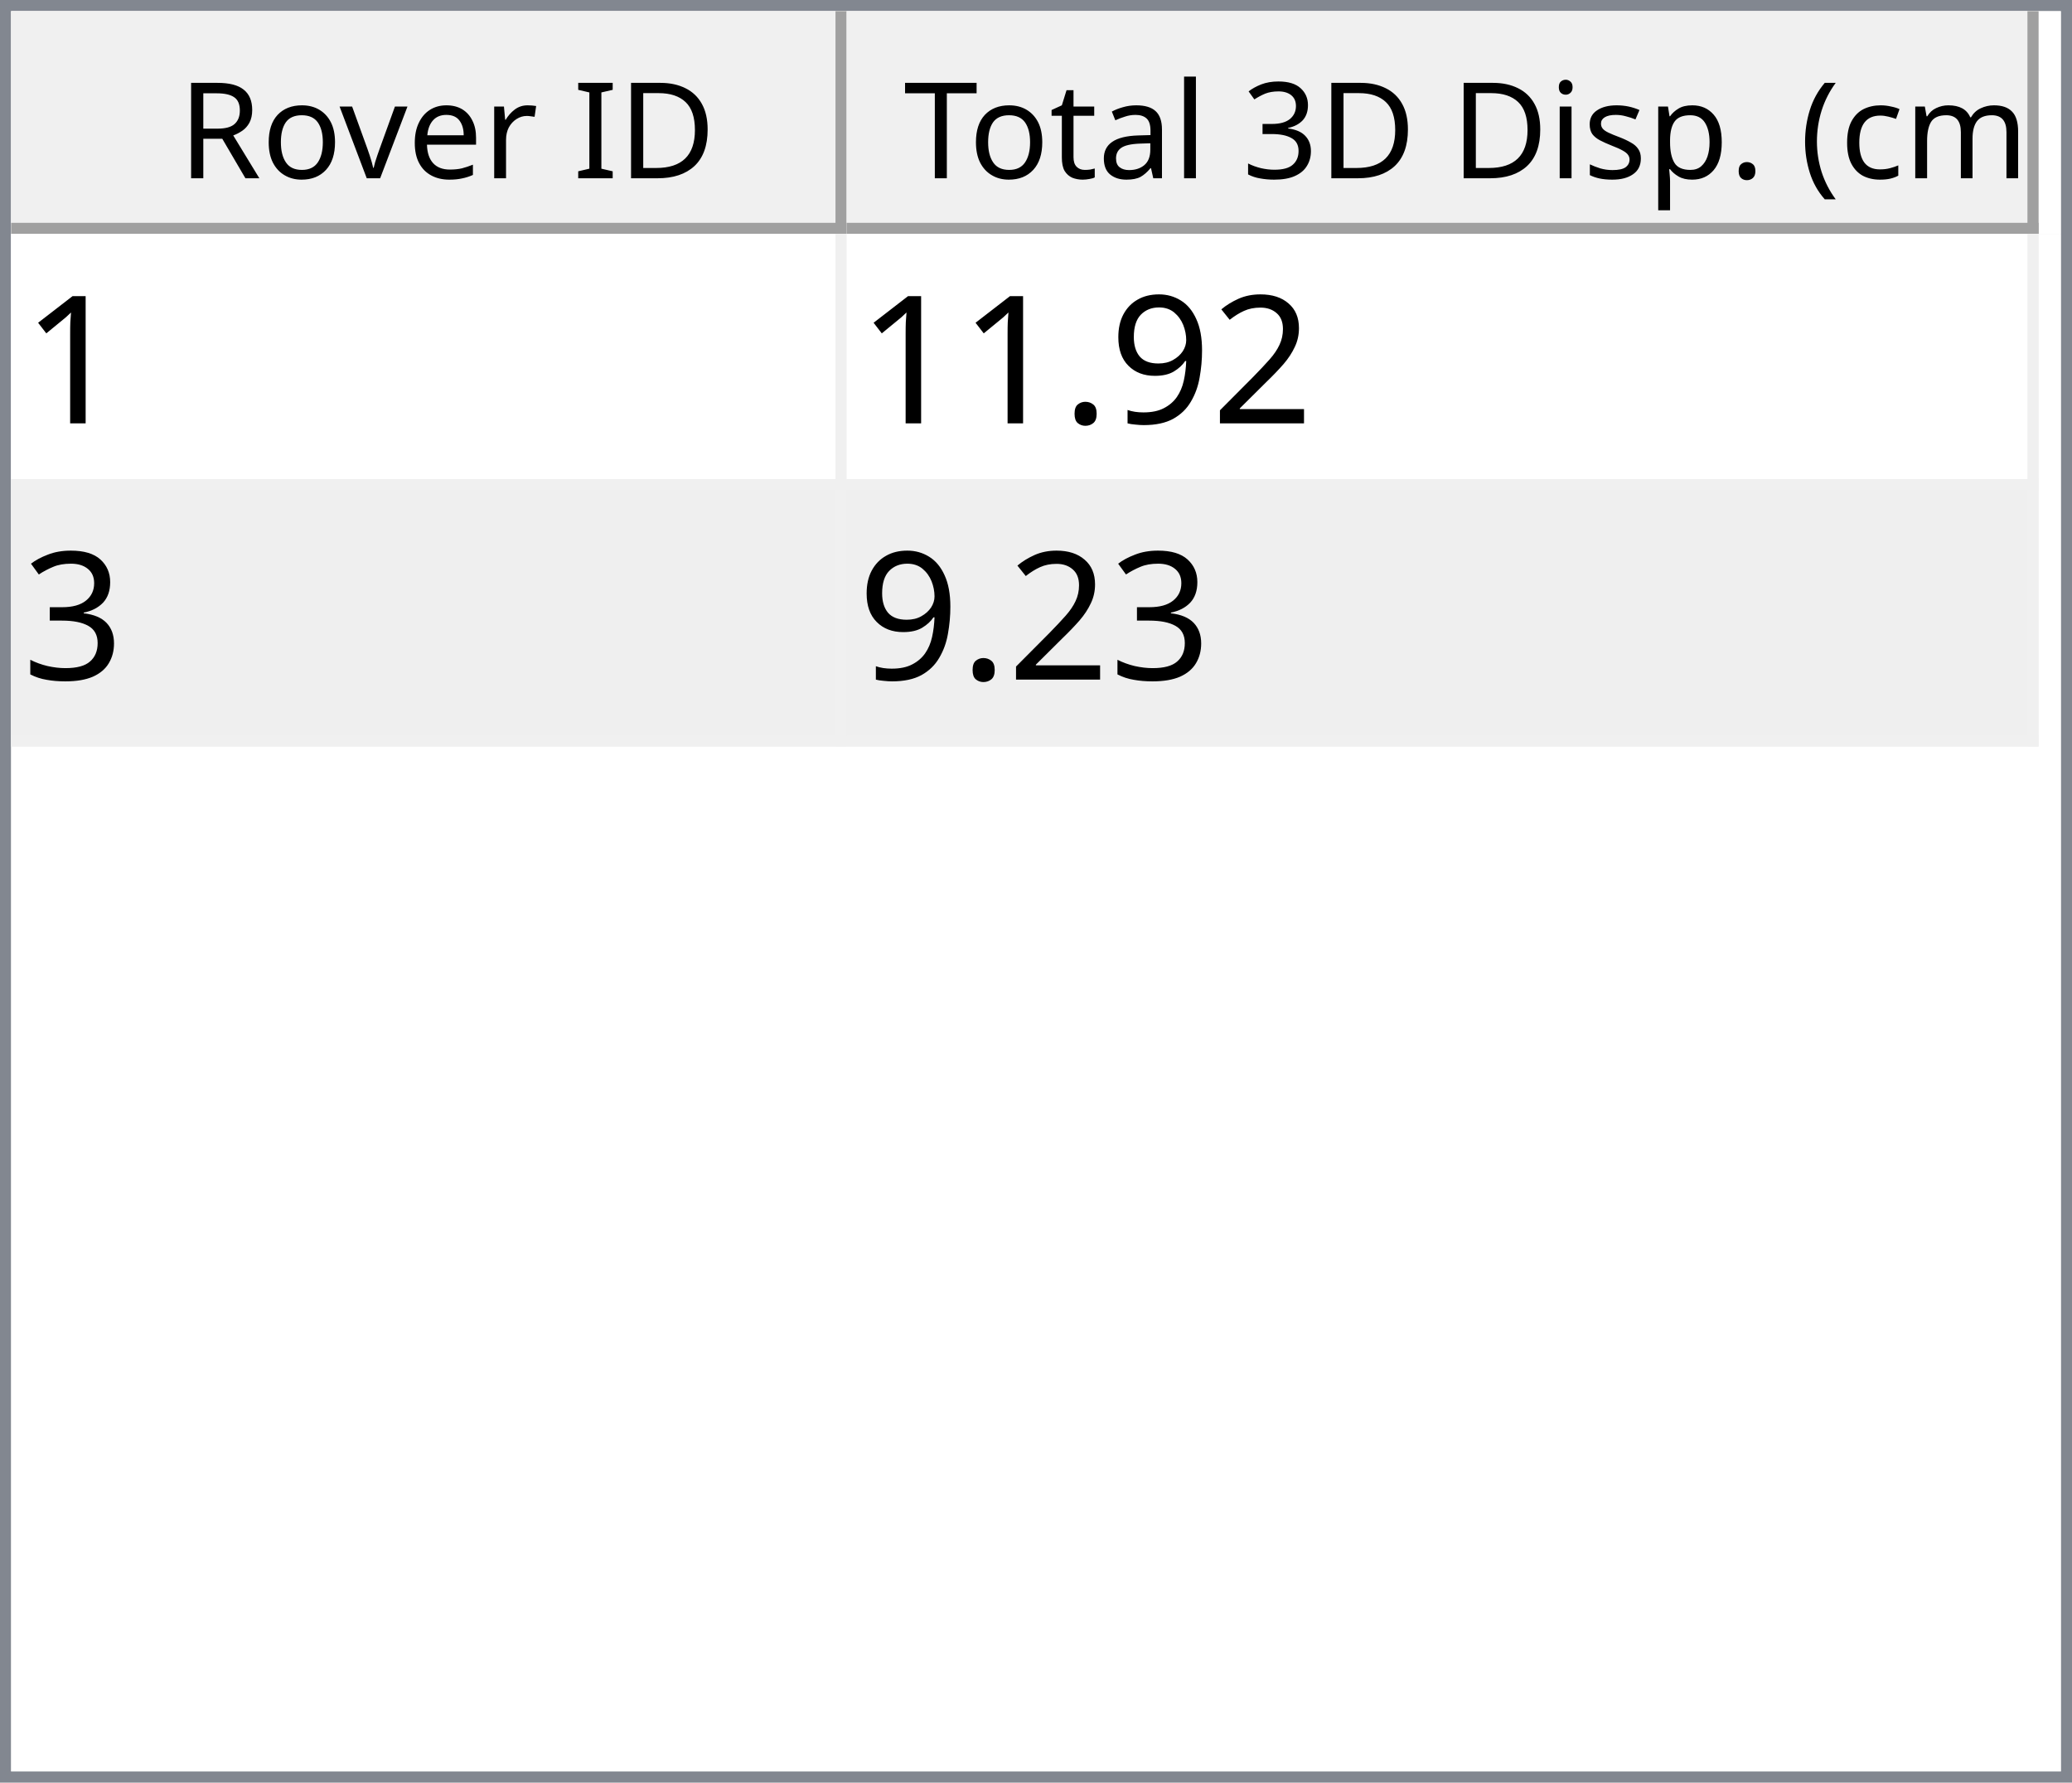
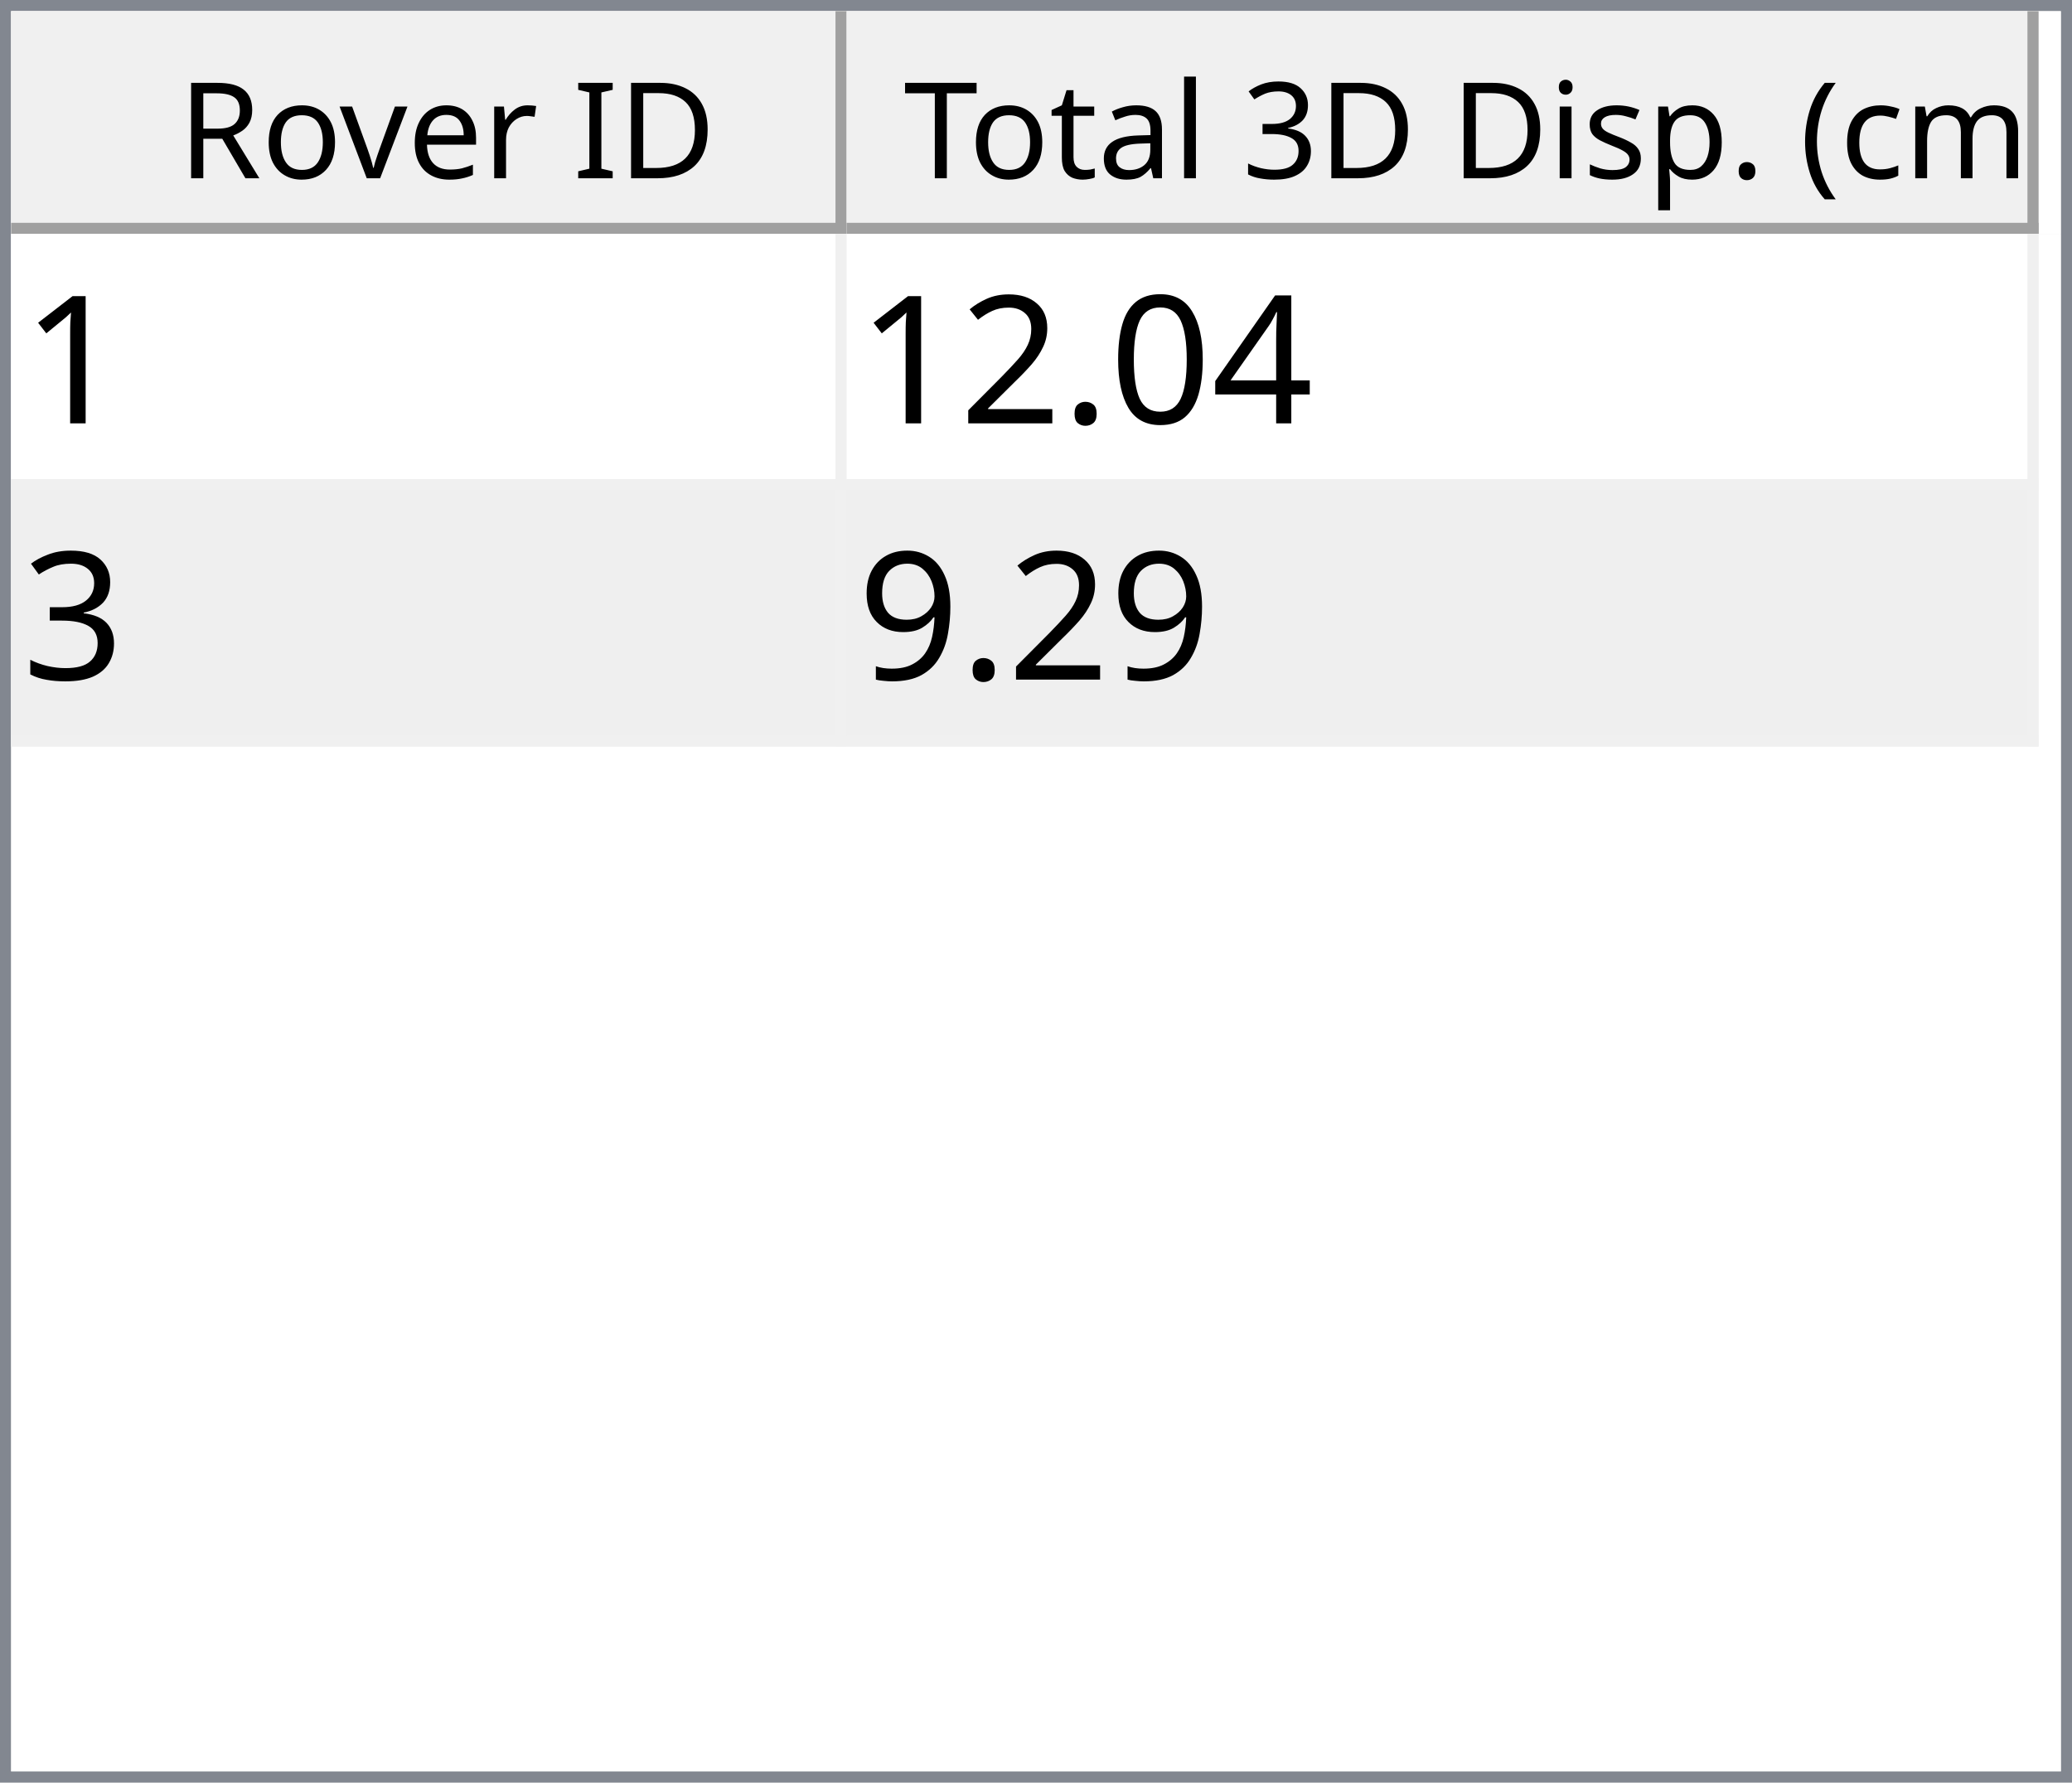
<svg xmlns="http://www.w3.org/2000/svg" style="fill-opacity:1; color-rendering:auto; color-interpolation:auto; text-rendering:auto; stroke:black; stroke-linecap:square; stroke-miterlimit:10; shape-rendering:auto; stroke-opacity:1; fill:black; stroke-dasharray:none; font-weight:normal; stroke-width:1; font-family:'Dialog'; font-style:normal; stroke-linejoin:miter; font-size:12px; stroke-dashoffset:0; image-rendering:auto;" width="186" height="160">
  <defs id="genericDefs" />
  <g>
    <defs id="defs1">
      <clipPath clipPathUnits="userSpaceOnUse" id="clipPath1">
        <path d="M0 0 L186 0 L186 160 L0 160 L0 0 Z" />
      </clipPath>
      <clipPath clipPathUnits="userSpaceOnUse" id="clipPath2">
        <path d="M0 0 L0 160 L186 160 L186 0 Z" />
      </clipPath>
      <clipPath clipPathUnits="userSpaceOnUse" id="clipPath3">
        <path d="M0 0 L0 20 L184 20 L184 0 Z" />
      </clipPath>
      <clipPath clipPathUnits="userSpaceOnUse" id="clipPath4">
        <path d="M0 0 L0 20 L75 20 L75 0 Z" />
      </clipPath>
      <clipPath clipPathUnits="userSpaceOnUse" id="clipPath5">
        <path d="M1 1 L1 19 L74 19 L74 1 Z" />
      </clipPath>
      <clipPath clipPathUnits="userSpaceOnUse" id="clipPath6">
        <path d="M0 0 L0 18 L73 18 L73 0 Z" />
      </clipPath>
      <clipPath clipPathUnits="userSpaceOnUse" id="clipPath7">
        <path d="M-0.5 -0.5 L-0.5 19.5 L74.5 19.5 L74.5 -0.5 Z" />
      </clipPath>
      <clipPath clipPathUnits="userSpaceOnUse" id="clipPath8">
        <path d="M0 0 L0 20 L107 20 L107 0 Z" />
      </clipPath>
      <clipPath clipPathUnits="userSpaceOnUse" id="clipPath9">
        <path d="M1 1 L1 19 L106 19 L106 1 Z" />
      </clipPath>
      <clipPath clipPathUnits="userSpaceOnUse" id="clipPath10">
        <path d="M0 0 L0 18 L105 18 L105 0 Z" />
      </clipPath>
      <clipPath clipPathUnits="userSpaceOnUse" id="clipPath11">
        <path d="M-0.5 -0.5 L-0.5 19.5 L106.5 19.5 L106.5 -0.5 Z" />
      </clipPath>
      <clipPath clipPathUnits="userSpaceOnUse" id="clipPath12">
        <path d="M0 0 L0 138 L184 138 L184 0 Z" />
      </clipPath>
      <clipPath clipPathUnits="userSpaceOnUse" id="clipPath13">
        <path d="M0 0 L0 46 L182 46 L182 0 Z" />
      </clipPath>
      <clipPath clipPathUnits="userSpaceOnUse" id="clipPath14">
        <path d="M-0.5 -0.5 L-0.5 45.5 L181.5 45.5 L181.5 -0.5 Z" />
      </clipPath>
      <clipPath clipPathUnits="userSpaceOnUse" id="clipPath15">
        <path d="M0 0 L0 22 L74 22 L74 0 Z" />
      </clipPath>
      <clipPath clipPathUnits="userSpaceOnUse" id="clipPath16">
        <path d="M0 0 L0 22 L106 22 L106 0 Z" />
      </clipPath>
      <font horiz-adv-x="64.551" id="font1">
        <font-face ascent="107.91" descent="25.098" units-per-em="100" style="font-style:normal; font-family:Segoe UI; font-weight:normal;" />
        <missing-glyph horiz-adv-x="64.551" d="M8.109 0 L8.109 68.266 L56.453 68.266 L56.453 0 L8.109 0 ZM15.328 7.234 L49.219 7.234 L49.219 61.031 L15.328 61.031 L15.328 7.234 Z" />
        <glyph unicode="D" horiz-adv-x="70.117" d="M9.188 0 L9.188 70.016 L28.516 70.016 Q65.531 70.016 65.531 35.891 Q65.531 19.672 55.25 9.836 Q44.969 0 27.734 0 L9.188 0 ZM17.391 62.594 L17.391 7.422 L27.828 7.422 Q41.609 7.422 49.273 14.797 Q56.938 22.172 56.938 35.688 Q56.938 62.594 28.328 62.594 L17.391 62.594 Z" />
        <glyph unicode="I" horiz-adv-x="26.611" d="M17.391 0 L9.188 0 L9.188 70.016 L17.391 70.016 L17.391 0 Z" />
        <glyph unicode=" " horiz-adv-x="27.393" d="" />
        <glyph unicode="r" horiz-adv-x="34.766" d="M34.188 41.891 Q32.078 43.5 28.125 43.5 Q23 43.5 19.555 38.672 Q16.109 33.844 16.109 25.484 L16.109 0 L8.109 0 L8.109 50 L16.109 50 L16.109 39.703 L16.312 39.703 Q18.016 44.969 21.531 47.922 Q25.047 50.875 29.391 50.875 Q32.516 50.875 34.188 50.203 L34.188 41.891 Z" />
        <glyph unicode="e" horiz-adv-x="52.295" d="M48.297 23 L12.984 23 Q13.188 14.656 17.484 10.109 Q21.781 5.562 29.297 5.562 Q37.75 5.562 44.828 11.141 L44.828 3.609 Q38.234 -1.172 27.391 -1.172 Q16.797 -1.172 10.742 5.641 Q4.688 12.453 4.688 24.812 Q4.688 36.469 11.305 43.82 Q17.922 51.172 27.734 51.172 Q37.547 51.172 42.922 44.828 Q48.297 38.484 48.297 27.203 L48.297 23 ZM40.094 29.781 Q40.047 36.719 36.75 40.578 Q33.453 44.438 27.594 44.438 Q21.922 44.438 17.969 40.383 Q14.016 36.328 13.094 29.781 L40.094 29.781 Z" />
        <glyph unicode="v" horiz-adv-x="47.9" d="M47.406 50 L27.484 0 L19.625 0 L0.688 50 L9.469 50 L22.172 13.672 Q23.578 9.672 23.922 6.688 L24.125 6.688 Q24.609 10.453 25.688 13.484 L38.969 50 L47.406 50 Z" />
        <glyph unicode="o" horiz-adv-x="58.594" d="M29 -1.172 Q17.922 -1.172 11.305 5.836 Q4.688 12.844 4.688 24.422 Q4.688 37.016 11.57 44.094 Q18.453 51.172 30.172 51.172 Q41.359 51.172 47.633 44.289 Q53.906 37.406 53.906 25.203 Q53.906 13.234 47.141 6.031 Q40.375 -1.172 29 -1.172 ZM29.594 44.438 Q21.875 44.438 17.383 39.188 Q12.891 33.938 12.891 24.703 Q12.891 15.828 17.43 10.695 Q21.969 5.562 29.594 5.562 Q37.359 5.562 41.531 10.594 Q45.703 15.625 45.703 24.906 Q45.703 34.281 41.531 39.359 Q37.359 44.438 29.594 44.438 Z" />
        <glyph unicode="R" horiz-adv-x="59.814" d="M59.375 0 L49.609 0 L37.891 19.625 Q36.281 22.359 34.766 24.289 Q33.25 26.219 31.664 27.438 Q30.078 28.656 28.25 29.219 Q26.422 29.781 24.125 29.781 L17.391 29.781 L17.391 0 L9.188 0 L9.188 70.016 L30.078 70.016 Q34.672 70.016 38.555 68.867 Q42.438 67.719 45.289 65.375 Q48.141 63.031 49.758 59.547 Q51.375 56.062 51.375 51.375 Q51.375 47.703 50.273 44.656 Q49.172 41.609 47.148 39.211 Q45.125 36.812 42.266 35.133 Q39.406 33.453 35.844 32.516 L35.844 32.328 Q37.594 31.547 38.891 30.547 Q40.188 29.547 41.359 28.18 Q42.531 26.812 43.68 25.078 Q44.828 23.344 46.234 21.047 L59.375 0 ZM17.391 62.594 L17.391 37.203 L28.516 37.203 Q31.594 37.203 34.203 38.133 Q36.812 39.062 38.719 40.797 Q40.625 42.531 41.703 45.047 Q42.781 47.562 42.781 50.688 Q42.781 56.297 39.141 59.445 Q35.5 62.594 28.609 62.594 L17.391 62.594 Z" />
        <glyph unicode=")" horiz-adv-x="30.176" d="M8.297 -15.922 L1.172 -15.922 Q16.406 2.344 16.406 26.812 Q16.406 51.469 1.078 70.016 L8.297 70.016 Q23.531 52.156 23.531 26.703 Q23.531 1.375 8.297 -15.922 Z" />
        <glyph unicode="m" horiz-adv-x="86.133" d="M79.109 0 L71.094 0 L71.094 28.719 Q71.094 37.016 68.531 40.727 Q65.969 44.438 59.906 44.438 Q54.781 44.438 51.195 39.75 Q47.609 35.062 47.609 28.516 L47.609 0 L39.594 0 L39.594 29.688 Q39.594 44.438 28.219 44.438 Q22.953 44.438 19.531 40.016 Q16.109 35.594 16.109 28.516 L16.109 0 L8.109 0 L8.109 50 L16.109 50 L16.109 42.094 L16.312 42.094 Q21.625 51.172 31.844 51.172 Q36.969 51.172 40.773 48.312 Q44.578 45.453 46 40.828 Q51.562 51.172 62.594 51.172 Q79.109 51.172 79.109 30.812 L79.109 0 Z" />
        <glyph unicode="c" horiz-adv-x="46.191" d="M42.188 2.297 Q36.422 -1.172 28.516 -1.172 Q17.828 -1.172 11.258 5.789 Q4.688 12.75 4.688 23.828 Q4.688 36.188 11.766 43.68 Q18.844 51.172 30.672 51.172 Q37.25 51.172 42.281 48.734 L42.281 40.531 Q36.719 44.438 30.375 44.438 Q22.703 44.438 17.797 38.945 Q12.891 33.453 12.891 24.516 Q12.891 15.719 17.508 10.641 Q22.125 5.562 29.891 5.562 Q36.422 5.562 42.188 9.906 L42.188 2.297 Z" />
        <glyph unicode="(" horiz-adv-x="30.176" d="M29.109 -15.922 L21.969 -15.922 Q6.844 1.375 6.844 26.703 Q6.844 52.156 21.969 70.016 L29.203 70.016 Q13.875 51.469 13.875 26.812 Q13.875 2.344 29.109 -15.922 Z" />
        <glyph unicode="." horiz-adv-x="21.68" d="M10.891 -1.078 Q8.641 -1.078 7.055 0.539 Q5.469 2.156 5.469 4.391 Q5.469 6.641 7.055 8.273 Q8.641 9.906 10.891 9.906 Q13.188 9.906 14.797 8.273 Q16.406 6.641 16.406 4.391 Q16.406 2.156 14.797 0.539 Q13.188 -1.078 10.891 -1.078 Z" />
        <glyph unicode="p" horiz-adv-x="58.789" d="M16.312 7.234 L16.109 7.234 L16.109 -23 L8.109 -23 L8.109 50 L16.109 50 L16.109 41.219 L16.312 41.219 Q22.219 51.172 33.594 51.172 Q43.266 51.172 48.688 44.461 Q54.109 37.75 54.109 26.469 Q54.109 13.922 48 6.375 Q41.891 -1.172 31.297 -1.172 Q21.578 -1.172 16.312 7.234 ZM16.109 27.391 L16.109 20.406 Q16.109 14.203 20.141 9.883 Q24.172 5.562 30.375 5.562 Q37.641 5.562 41.773 11.133 Q45.906 16.703 45.906 26.609 Q45.906 34.969 42.047 39.703 Q38.188 44.438 31.594 44.438 Q24.609 44.438 20.359 39.578 Q16.109 34.719 16.109 27.391 Z" />
        <glyph unicode="s" horiz-adv-x="42.432" d="M5.078 1.812 L5.078 10.406 Q11.625 5.562 19.484 5.562 Q30.031 5.562 30.031 12.594 Q30.031 14.594 29.125 15.992 Q28.219 17.391 26.68 18.461 Q25.141 19.531 23.07 20.383 Q21 21.234 18.609 22.172 Q15.281 23.484 12.766 24.828 Q10.25 26.172 8.57 27.859 Q6.891 29.547 6.031 31.695 Q5.172 33.844 5.172 36.719 Q5.172 40.234 6.789 42.945 Q8.406 45.656 11.086 47.484 Q13.766 49.312 17.211 50.242 Q20.656 51.172 24.312 51.172 Q30.812 51.172 35.938 48.922 L35.938 40.828 Q30.422 44.438 23.25 44.438 Q21 44.438 19.195 43.922 Q17.391 43.406 16.094 42.477 Q14.797 41.547 14.086 40.258 Q13.375 38.969 13.375 37.406 Q13.375 35.453 14.086 34.133 Q14.797 32.812 16.164 31.789 Q17.531 30.766 19.484 29.938 Q21.438 29.109 23.922 28.125 Q27.25 26.859 29.883 25.516 Q32.516 24.172 34.375 22.484 Q36.234 20.797 37.234 18.602 Q38.234 16.406 38.234 13.375 Q38.234 9.672 36.602 6.938 Q34.969 4.203 32.234 2.398 Q29.5 0.594 25.93 -0.289 Q22.359 -1.172 18.453 -1.172 Q10.75 -1.172 5.078 1.812 Z" />
        <glyph unicode="i" horiz-adv-x="24.219" d="M12.203 62.703 Q10.062 62.703 8.547 64.164 Q7.031 65.625 7.031 67.875 Q7.031 70.125 8.547 71.609 Q10.062 73.094 12.203 73.094 Q14.406 73.094 15.945 71.609 Q17.484 70.125 17.484 67.875 Q17.484 65.719 15.945 64.211 Q14.406 62.703 12.203 62.703 ZM16.109 0 L8.109 0 L8.109 50 L16.109 50 L16.109 0 Z" />
        <glyph unicode="3" horiz-adv-x="53.906" d="M46.531 19.828 Q46.531 15.094 44.75 11.211 Q42.969 7.328 39.719 4.57 Q36.469 1.812 31.93 0.297 Q27.391 -1.219 21.922 -1.219 Q11.922 -1.219 6 2.594 L6 11.188 Q13.094 5.609 22.219 5.609 Q25.875 5.609 28.828 6.539 Q31.781 7.469 33.906 9.227 Q36.031 10.984 37.18 13.477 Q38.328 15.969 38.328 19.094 Q38.328 32.812 18.797 32.812 L12.984 32.812 L12.984 39.594 L18.5 39.594 Q35.797 39.594 35.797 52.484 Q35.797 64.406 22.609 64.406 Q15.188 64.406 8.688 59.422 L8.688 67.188 Q15.375 71.188 24.609 71.188 Q29 71.188 32.57 69.969 Q36.141 68.75 38.68 66.555 Q41.219 64.359 42.609 61.281 Q44 58.203 44 54.5 Q44 40.672 30.031 36.719 L30.031 36.531 Q33.594 36.141 36.625 34.797 Q39.656 33.453 41.852 31.305 Q44.047 29.156 45.289 26.25 Q46.531 23.344 46.531 19.828 Z" />
        <glyph unicode="l" horiz-adv-x="24.219" d="M16.109 0 L8.109 0 L8.109 74.031 L16.109 74.031 L16.109 0 Z" />
        <glyph unicode="a" horiz-adv-x="50.879" d="M43.891 0 L35.891 0 L35.891 7.812 L35.688 7.812 Q30.469 -1.172 20.312 -1.172 Q12.844 -1.172 8.617 2.781 Q4.391 6.734 4.391 13.281 Q4.391 27.297 20.906 29.594 L35.891 31.688 Q35.891 44.438 25.594 44.438 Q16.547 44.438 9.281 38.281 L9.281 46.484 Q16.656 51.172 26.266 51.172 Q43.891 51.172 43.891 32.516 L43.891 0 ZM35.891 25.297 L23.828 23.641 Q18.266 22.859 15.43 20.875 Q12.594 18.891 12.594 13.875 Q12.594 10.203 15.211 7.883 Q17.828 5.562 22.172 5.562 Q28.125 5.562 32.008 9.742 Q35.891 13.922 35.891 20.312 L35.891 25.297 Z" />
        <glyph unicode="t" horiz-adv-x="33.887" d="M31.297 0.484 Q28.469 -1.078 23.828 -1.078 Q10.688 -1.078 10.688 13.578 L10.688 43.172 L2.094 43.172 L2.094 50 L10.688 50 L10.688 62.203 L18.703 64.797 L18.703 50 L31.297 50 L31.297 43.172 L18.703 43.172 L18.703 14.984 Q18.703 9.969 20.414 7.82 Q22.125 5.672 26.078 5.672 Q29.109 5.672 31.297 7.328 L31.297 0.484 Z" />
        <glyph unicode="T" horiz-adv-x="52.393" d="M50.594 62.594 L30.375 62.594 L30.375 0 L22.172 0 L22.172 62.594 L2 62.594 L2 70.016 L50.594 70.016 L50.594 62.594 Z" />
      </font>
      <font horiz-adv-x="75.0" id="font2">
        <font-face ascent="100.537" descent="21.973" units-per-em="100" style="font-style:normal; font-family:sans-serif; font-weight:normal;" />
        <missing-glyph horiz-adv-x="75.0" d="M12.5 0 L12.5 62.5 L62.5 62.5 L62.5 0 L12.5 0 ZM14.062 1.562 L60.938 1.562 L60.938 60.938 L14.062 60.938 L14.062 1.562 Z" />
        <glyph unicode="1" horiz-adv-x="55.615" d="M37.25 0 L28.469 0 L28.469 56 Q25.297 52.984 20.141 49.953 Q14.984 46.922 10.891 45.406 L10.891 53.906 Q18.266 57.375 23.781 62.305 Q29.297 67.234 31.594 71.875 L37.25 71.875 L37.25 0 Z" />
+         <glyph unicode="4" horiz-adv-x="55.615" d="M32.328 0 L32.328 17.141 L1.266 17.141 L1.266 25.203 L33.938 71.578 L41.109 71.578 L41.109 25.203 L50.781 25.203 L50.781 17.141 L41.109 17.141 L41.109 0 L32.328 0 ZM32.328 25.203 L32.328 57.469 L9.906 25.203 L32.328 25.203 Z" />
+         <glyph unicode="0" horiz-adv-x="55.615" d="M4.156 35.297 Q4.156 48 6.766 55.742 Q9.375 63.484 14.523 67.68 Q19.672 71.875 27.484 71.875 Q33.25 71.875 37.594 69.555 Q41.938 67.234 44.773 62.867 Q47.609 58.5 49.219 52.227 Q50.828 45.953 50.828 35.297 Q50.828 22.703 48.242 14.969 Q45.656 7.234 40.508 3.008 Q35.359 -1.219 27.484 -1.219 Q17.141 -1.219 11.234 6.203 Q4.156 15.141 4.156 35.297 ZM13.188 35.297 Q13.188 17.672 17.312 11.836 Q21.438 6 27.484 6 Q33.547 6 37.672 11.859 Q41.797 17.719 41.797 35.297 Q41.797 52.984 37.672 58.789 Q33.547 64.594 27.391 64.594 Q21.344 64.594 17.719 59.469 Q13.188 52.938 13.188 35.297 Z" />
+         <glyph unicode="." horiz-adv-x="27.783" d="M9.078 0 L9.078 10.016 L19.094 10.016 L19.094 0 L9.078 0 Z" />
        <glyph unicode="2" horiz-adv-x="55.615" d="M50.344 8.453 L50.344 0 L3.031 0 Q2.938 3.172 4.047 6.109 Q5.859 10.938 9.836 15.625 Q13.812 20.312 21.344 26.469 Q33.016 36.031 37.117 41.625 Q41.219 47.219 41.219 52.203 Q41.219 57.422 37.477 61.008 Q33.734 64.594 27.734 64.594 Q21.391 64.594 17.578 60.789 Q13.766 56.984 13.719 50.25 L4.688 51.172 Q5.609 61.281 11.664 66.578 Q17.719 71.875 27.938 71.875 Q38.234 71.875 44.242 66.164 Q50.25 60.453 50.25 52 Q50.25 47.703 48.492 43.555 Q46.734 39.406 42.656 34.812 Q38.578 30.219 29.109 22.219 Q21.188 15.578 18.945 13.211 Q16.703 10.844 15.234 8.453 L50.344 8.453 Z" />
+         <glyph unicode="3" horiz-adv-x="55.615" d="M4.203 18.891 L12.984 20.062 Q14.5 12.594 18.141 9.297 Q21.781 6 27 6 Q33.203 6 37.477 10.297 Q41.75 14.594 41.75 20.953 Q41.75 27 37.797 30.93 Q33.844 34.859 27.734 34.859 Q25.25 34.859 21.531 33.891 L22.516 41.609 Q23.391 41.5 23.922 41.5 Q29.547 41.5 34.039 44.43 Q38.531 47.359 38.531 53.469 Q38.531 58.297 35.258 61.477 Q31.984 64.656 26.812 64.656 Q21.688 64.656 18.266 61.43 Q14.844 58.203 13.875 51.766 L5.078 53.328 Q6.688 62.156 12.398 67.016 Q18.109 71.875 26.609 71.875 Q32.469 71.875 37.398 69.359 Q42.328 66.844 44.945 62.5 Q47.562 58.156 47.562 53.266 Q47.562 48.641 45.07 44.828 Q42.578 41.016 37.703 38.766 Q44.047 37.312 47.562 32.695 Q51.078 28.078 51.078 21.141 Q51.078 11.766 44.242 5.25 Q37.406 -1.266 26.953 -1.266 Q17.531 -1.266 11.305 4.352 Q5.078 9.969 4.203 18.891 Z" />
        <glyph unicode="9" horiz-adv-x="55.615" d="M5.469 16.547 L13.922 17.328 Q14.984 11.375 18.016 8.688 Q21.047 6 25.781 6 Q29.828 6 32.883 7.859 Q35.938 9.719 37.891 12.82 Q39.844 15.922 41.164 21.195 Q42.484 26.469 42.484 31.938 Q42.484 32.516 42.438 33.688 Q39.797 29.5 35.234 26.883 Q30.672 24.266 25.344 24.266 Q16.453 24.266 10.305 30.711 Q4.156 37.156 4.156 47.703 Q4.156 58.594 10.578 65.234 Q17 71.875 26.656 71.875 Q33.641 71.875 39.43 68.117 Q45.219 64.359 48.219 57.398 Q51.219 50.438 51.219 37.25 Q51.219 23.531 48.242 15.406 Q45.266 7.281 39.383 3.031 Q33.5 -1.219 25.594 -1.219 Q17.188 -1.219 11.867 3.445 Q6.547 8.109 5.469 16.547 ZM41.453 48.141 Q41.453 55.719 37.43 60.156 Q33.406 64.594 27.734 64.594 Q21.875 64.594 17.531 59.812 Q13.188 55.031 13.188 47.406 Q13.188 40.578 17.312 36.305 Q21.438 32.031 27.484 32.031 Q33.594 32.031 37.523 36.305 Q41.453 40.578 41.453 48.141 Z" />
-         <glyph unicode="." horiz-adv-x="27.783" d="M9.078 0 L9.078 10.016 L19.094 10.016 L19.094 0 L9.078 0 Z" />
-         <glyph unicode="3" horiz-adv-x="55.615" d="M4.203 18.891 L12.984 20.062 Q14.5 12.594 18.141 9.297 Q21.781 6 27 6 Q33.203 6 37.477 10.297 Q41.75 14.594 41.75 20.953 Q41.75 27 37.797 30.93 Q33.844 34.859 27.734 34.859 Q25.25 34.859 21.531 33.891 L22.516 41.609 Q23.391 41.5 23.922 41.5 Q29.547 41.5 34.039 44.43 Q38.531 47.359 38.531 53.469 Q38.531 58.297 35.258 61.477 Q31.984 64.656 26.812 64.656 Q21.688 64.656 18.266 61.43 Q14.844 58.203 13.875 51.766 L5.078 53.328 Q6.688 62.156 12.398 67.016 Q18.109 71.875 26.609 71.875 Q32.469 71.875 37.398 69.359 Q42.328 66.844 44.945 62.5 Q47.562 58.156 47.562 53.266 Q47.562 48.641 45.07 44.828 Q42.578 41.016 37.703 38.766 Q44.047 37.312 47.562 32.695 Q51.078 28.078 51.078 21.141 Q51.078 11.766 44.242 5.25 Q37.406 -1.266 26.953 -1.266 Q17.531 -1.266 11.305 4.352 Q5.078 9.969 4.203 18.891 Z" />
      </font>
    </defs>
    <g style="fill:white; stroke:white;">
      <rect x="0" y="0" width="186" style="clip-path:url(#clipPath1); stroke:none;" height="160" />
    </g>
    <g style="fill:white; text-rendering:optimizeSpeed; color-rendering:optimizeSpeed; image-rendering:optimizeSpeed; shape-rendering:crispEdges; stroke:white; color-interpolation:sRGB;">
      <rect x="0" width="186" height="160" y="0" style="stroke:none;" />
      <path style="stroke:none;" d="M0 160 L186 160 L186 0 L0 0 Z" />
    </g>
    <g style="fill:rgb(240,240,240); font-family:'Segoe UI'; stroke:rgb(240,240,240);">
      <rect x="0" y="0" width="186" style="clip-path:url(#clipPath2); stroke:none;" height="160" />
    </g>
    <g style="fill:rgb(130,135,144); font-family:'Segoe UI'; stroke:rgb(130,135,144);">
      <path d="M0 0 L186 0 L186 160 L0 160 L0 0 ZM1 1 L185 1 L185 159 L1 159 L1 1 Z" style="fill-rule:evenodd; clip-path:url(#clipPath2); stroke:none;" />
    </g>
    <g style="fill:white; font-family:'Segoe UI'; stroke:white;" transform="translate(1,1)">
      <rect x="0" y="0" width="184" style="clip-path:url(#clipPath3); stroke:none;" height="20" />
    </g>
    <g style="fill:rgb(240,240,240); font-family:'Segoe UI'; stroke:rgb(240,240,240);" transform="translate(1,1)">
      <rect x="0" y="0" width="75" style="clip-path:url(#clipPath4); stroke:none;" height="20" />
    </g>
    <g style="font-family:'Segoe UI';" transform="translate(2,2)">
      <text x="14" xml:space="preserve" y="14" style="clip-path:url(#clipPath6); stroke:none;">Rover ID</text>
    </g>
    <g style="fill:rgb(160,160,160); font-family:'Segoe UI'; stroke:rgb(160,160,160); stroke-linejoin:bevel;" transform="translate(1.5,1.5)">
      <line x1="74" x2="74" y1="0" style="fill:none; clip-path:url(#clipPath7);" y2="19" />
    </g>
    <g style="fill:rgb(160,160,160); font-family:'Segoe UI'; stroke:rgb(160,160,160); stroke-linejoin:bevel;" transform="matrix(1,0,0,1,1,1) translate(0.5,0.5)">
      <line x1="0" x2="74" y1="19" style="fill:none; clip-path:url(#clipPath7);" y2="19" />
    </g>
    <g style="fill:rgb(240,240,240); font-family:'Segoe UI'; stroke:rgb(240,240,240);" transform="translate(76,1)">
      <rect x="0" y="0" width="107" style="clip-path:url(#clipPath8); stroke:none;" height="20" />
    </g>
    <g style="font-family:'Segoe UI';" transform="translate(77,2)">
      <text x="1" xml:space="preserve" y="14" style="clip-path:url(#clipPath10); stroke:none;"> Total 3D Disp. (cm)</text>
    </g>
    <g style="fill:rgb(160,160,160); font-family:'Segoe UI'; stroke:rgb(160,160,160); stroke-linejoin:bevel;" transform="translate(76.5,1.5)">
      <line x1="106" x2="106" y1="0" style="fill:none; clip-path:url(#clipPath11);" y2="19" />
    </g>
    <g style="fill:rgb(160,160,160); font-family:'Segoe UI'; stroke:rgb(160,160,160); stroke-linejoin:bevel;" transform="matrix(1,0,0,1,76,1) translate(0.5,0.5)">
      <line x1="0" x2="106" y1="19" style="fill:none; clip-path:url(#clipPath11);" y2="19" />
    </g>
    <g style="fill:white; font-family:'Segoe UI'; stroke:white;" transform="translate(1,21)">
      <rect x="0" y="0" width="184" style="clip-path:url(#clipPath12); stroke:none;" height="138" />
    </g>
    <g style="fill:rgb(240,240,240); font-size:16px; font-family:sans-serif; stroke:rgb(240,240,240);" transform="translate(1,21)">
      <rect x="0" y="0" width="182" style="clip-path:url(#clipPath13); stroke:none;" height="46" />
      <line transform="translate(0.5,0.5)" x1="0" x2="181" y1="22" style="clip-path:url(#clipPath14); fill:none; stroke-linejoin:bevel;" y2="22" />
    </g>
    <g transform="matrix(1,0,0,1,1,21) translate(0.5,0.5)" style="fill:rgb(240,240,240); font-size:16px; font-family:sans-serif; stroke:rgb(240,240,240); stroke-linejoin:bevel;">
      <line x1="0" x2="181" y1="45" style="fill:none; clip-path:url(#clipPath14);" y2="45" />
    </g>
    <g transform="matrix(1,0,0,1,1,21) translate(0.5,0.5)" style="fill:rgb(240,240,240); font-size:16px; font-family:sans-serif; stroke:rgb(240,240,240); stroke-linejoin:bevel;">
      <line x1="74" x2="74" y1="0" style="fill:none; clip-path:url(#clipPath14);" y2="45" />
    </g>
    <g transform="matrix(1,0,0,1,1,21) translate(0.5,0.5)" style="fill:rgb(240,240,240); font-size:16px; font-family:sans-serif; stroke:rgb(240,240,240); stroke-linejoin:bevel;">
      <line x1="181" x2="181" y1="0" style="fill:none; clip-path:url(#clipPath14);" y2="45" />
    </g>
    <g style="fill:white; font-size:16px; font-family:sans-serif; stroke:white;" transform="matrix(1,0,0,1,1,21)">
      <rect x="0" y="0" width="74" style="clip-path:url(#clipPath15); stroke:none;" height="22" />
      <text x="1" y="17" style="fill:black; clip-path:url(#clipPath15); stroke:none;" xml:space="preserve">1</text>
    </g>
    <g style="fill:white; font-size:16px; font-family:sans-serif; stroke:white;" transform="matrix(1,0,0,1,1,21) translate(75,0)">
      <rect x="0" y="0" width="106" style="clip-path:url(#clipPath16); stroke:none;" height="22" />
-       <text x="1" y="17" style="fill:black; clip-path:url(#clipPath16); stroke:none;" xml:space="preserve">11.92</text>
+       <text x="1" y="17" style="fill:black; clip-path:url(#clipPath16); stroke:none;" xml:space="preserve">12.04</text>
    </g>
    <g style="fill:rgb(239,239,239); font-size:16px; font-family:sans-serif; stroke:rgb(239,239,239);" transform="matrix(1,0,0,1,1,21) translate(0,23)">
      <rect x="0" y="0" width="74" style="clip-path:url(#clipPath15); stroke:none;" height="22" />
      <text x="1" y="17" style="fill:black; clip-path:url(#clipPath15); stroke:none;" xml:space="preserve">3</text>
    </g>
    <g style="fill:rgb(239,239,239); font-size:16px; font-family:sans-serif; stroke:rgb(239,239,239);" transform="matrix(1,0,0,1,1,21) translate(75,23)">
      <rect x="0" y="0" width="106" style="clip-path:url(#clipPath16); stroke:none;" height="22" />
-       <text x="1" y="17" style="fill:black; clip-path:url(#clipPath16); stroke:none;" xml:space="preserve">9.23</text>
+       <text x="1" y="17" style="fill:black; clip-path:url(#clipPath16); stroke:none;" xml:space="preserve">9.29</text>
    </g>
  </g>
</svg>
